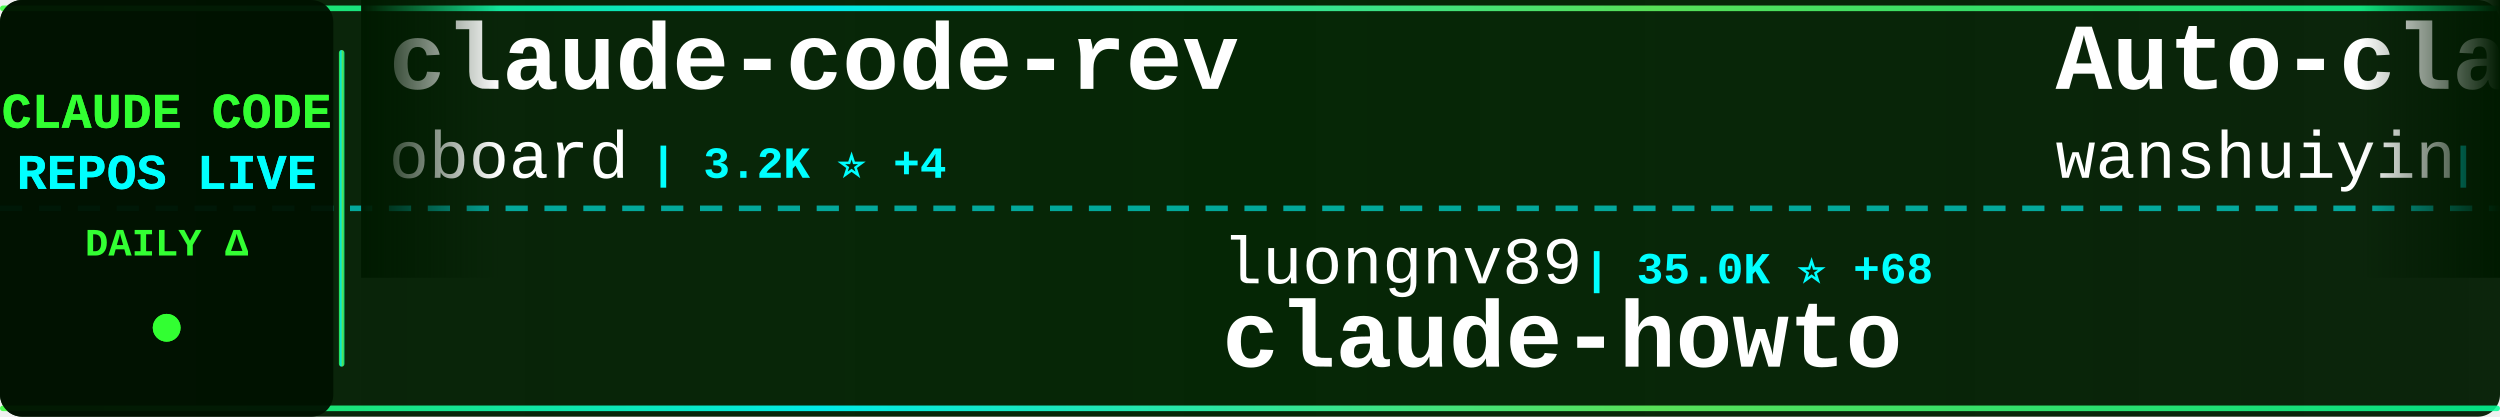
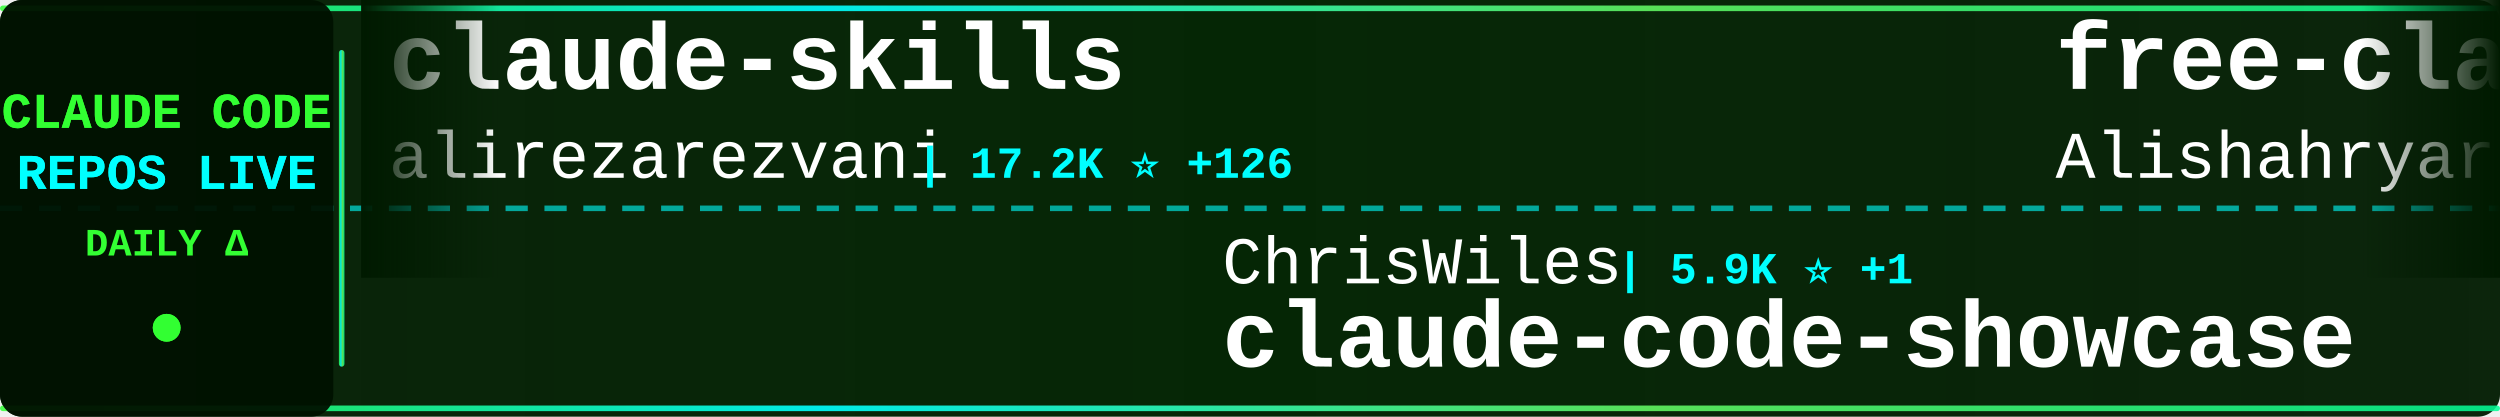
<svg xmlns="http://www.w3.org/2000/svg" width="900" height="150">
  <defs>
    <linearGradient id="tickerBg" x1="0%" y1="0%" x2="100%" y2="0%">
      <stop offset="0%" style="stop-color:#001a00;stop-opacity:0.95" />
      <stop offset="50%" style="stop-color:#002200;stop-opacity:0.98" />
      <stop offset="100%" style="stop-color:#001a00;stop-opacity:0.95" />
    </linearGradient>
    <linearGradient id="borderGrad" x1="0%" y1="0%" x2="100%" y2="0%">
      <stop offset="0%" style="stop-color:#33ff33;stop-opacity:0.85">
        <animate attributeName="stop-opacity" values="0.85;1;0.85" dur="2s" repeatCount="indefinite" />
      </stop>
      <stop offset="33%" style="stop-color:#00ffff;stop-opacity:0.9">
        <animate attributeName="stop-opacity" values="0.9;1;0.9" dur="2.2s" repeatCount="indefinite" />
      </stop>
      <stop offset="66%" style="stop-color:#66ff66;stop-opacity:0.85">
        <animate attributeName="stop-opacity" values="0.85;1;0.85" dur="1.8s" repeatCount="indefinite" />
      </stop>
      <stop offset="100%" style="stop-color:#00ff99;stop-opacity:0.85">
        <animate attributeName="stop-opacity" values="0.85;1;0.85" dur="2s" repeatCount="indefinite" />
      </stop>
    </linearGradient>
    <filter id="textGlow">
      <feGaussianBlur stdDeviation="0.1" result="coloredBlur" />
      <feMerge>
        <feMergeNode in="coloredBlur" />
        <feMergeNode in="SourceGraphic" />
      </feMerge>
    </filter>
    <filter id="metricGlow">
      <feGaussianBlur stdDeviation="0.2" result="coloredBlur" />
      <feMerge>
        <feMergeNode in="coloredBlur" />
        <feMergeNode in="SourceGraphic" />
      </feMerge>
    </filter>
    <linearGradient id="leftFade" x1="0%" y1="0%" x2="100%" y2="0%">
      <stop offset="0%" style="stop-color:#001a00;stop-opacity:1" />
      <stop offset="100%" style="stop-color:#001a00;stop-opacity:0" />
    </linearGradient>
    <linearGradient id="rightFade" x1="0%" y1="0%" x2="100%" y2="0%">
      <stop offset="0%" style="stop-color:#001a00;stop-opacity:0" />
      <stop offset="100%" style="stop-color:#001a00;stop-opacity:1" />
    </linearGradient>
  </defs>
  <rect width="900" height="150" fill="url(#tickerBg)" rx="8" />
  <rect x="0" y="2" width="900" height="2" fill="url(#borderGrad)" rx="1" />
  <rect x="0" y="146" width="900" height="2" fill="url(#borderGrad)" rx="1" />
  <line x1="0" y1="75" x2="900" y2="75" stroke="#00ffff" stroke-width="2" stroke-dasharray="8 6" opacity="0.6" />
  <rect x="0" y="0" width="120" height="150" fill="#001100" opacity="0.95" rx="8" />
  <text x="60" y="46" font-family="'Courier New', monospace" font-size="18" font-weight="bold" fill="#33ff33" text-anchor="middle" filter="url(#textGlow)">
    CLAUDE CODE
  </text>
  <text x="60" y="68" font-family="'Courier New', monospace" font-size="18" font-weight="bold" fill="#00ffff" text-anchor="middle" filter="url(#textGlow)">
    REPOS LIVE
  </text>
  <text x="60" y="92" font-family="'Courier New', monospace" font-size="14" font-weight="bold" fill="#33ff33" text-anchor="middle">
    DAILY Δ
  </text>
  <circle cx="60" cy="118" r="5" fill="#33ff33" filter="url(#metricGlow)">
    <animate attributeName="r" values="4;6;4" dur="1.5s" repeatCount="indefinite" />
    <animate attributeName="opacity" values="0.6;1;0.6" dur="1.5s" repeatCount="indefinite" />
  </circle>
  <rect x="122" y="18" width="2" height="114" fill="url(#borderGrad)" rx="1" />
  <clipPath id="tickerClip">
    <rect x="130" y="0" width="770" height="150" />
  </clipPath>
  <g clip-path="url(#tickerClip)">
    <g id="tickerItems">
      <animateTransform attributeName="transform" attributeType="XML" type="translate" from="0 0" to="-3000 0" dur="54s" repeatCount="indefinite" />
      <g transform="translate(0, 0)">
-         <text x="140" y="32" font-family="'Courier New', monospace" font-size="34" font-weight="bold" fill="#ffffff">claude-code-rev</text>
-         <text x="140" y="64" font-family="'Courier New', monospace" font-size="24" font-weight="normal" fill="#ffffff" opacity="1.0">oboard</text>
-         <text x="234" y="64" font-family="'Courier New', monospace" font-size="16" font-weight="bold" fill="#00ffff"> | 3.2K ⭐ +4</text>
+         <text x="140" y="32" font-family="'Courier New', monospace" font-size="34" font-weight="bold" fill="#ffffff">claude-skills</text>
+         <text x="140" y="64" font-family="'Courier New', monospace" font-size="24" font-weight="normal" fill="#ffffff" opacity="1.0">alirezarezvani</text>
+         <text x="330" y="64" font-family="'Courier New', monospace" font-size="16" font-weight="bold" fill="#00ffff"> | 17.2K ⭐ +126</text>
      </g>
      <g transform="translate(300, 0)">
-         <text x="140" y="102" font-family="'Courier New', monospace" font-size="24" font-weight="normal" fill="#ffffff" opacity="1.0">luongnv89</text>
-         <text x="270" y="102" font-family="'Courier New', monospace" font-size="16" font-weight="bold" fill="#00ffff"> | 35.0K ⭐ +68</text>
-         <text x="140" y="132" font-family="'Courier New', monospace" font-size="34" font-weight="bold" fill="#ffffff">claude-howto</text>
+         <text x="140" y="102" font-family="'Courier New', monospace" font-size="24" font-weight="normal" fill="#ffffff" opacity="1.0">ChrisWiles</text>
+         <text x="282" y="102" font-family="'Courier New', monospace" font-size="16" font-weight="bold" fill="#00ffff"> | 5.9K ⭐ +1</text>
+         <text x="140" y="132" font-family="'Courier New', monospace" font-size="34" font-weight="bold" fill="#ffffff">claude-code-showcase</text>
      </g>
      <g transform="translate(600, 0)">
-         <text x="140" y="32" font-family="'Courier New', monospace" font-size="34" font-weight="bold" fill="#ffffff">Auto-claude-code-researc...</text>
-         <text x="140" y="64" font-family="'Courier New', monospace" font-size="24" font-weight="normal" fill="#ffffff" opacity="1.0">wanshuiyin</text>
-         <text x="282" y="64" font-family="'Courier New', monospace" font-size="16" font-weight="bold" fill="#00ffff"> | 11.4K ⭐ +66</text>
+         <text x="140" y="32" font-family="'Courier New', monospace" font-size="34" font-weight="bold" fill="#ffffff">free-claude-code</text>
+         <text x="140" y="64" font-family="'Courier New', monospace" font-size="24" font-weight="normal" fill="#ffffff" opacity="1.0">Alishahryar1</text>
+         <text x="306" y="64" font-family="'Courier New', monospace" font-size="16" font-weight="bold" fill="#00ffff"> | 32.5K ⭐ +291</text>
      </g>
      <g transform="translate(900, 0)">
-         <text x="140" y="102" font-family="'Courier New', monospace" font-size="24" font-weight="normal" fill="#ffffff" opacity="1.0">Maciek-roboblog</text>
-         <text x="342" y="102" font-family="'Courier New', monospace" font-size="16" font-weight="bold" fill="#00ffff"> | 8.1K ⭐ +10</text>
-         <text x="140" y="132" font-family="'Courier New', monospace" font-size="34" font-weight="bold" fill="#ffffff">Claude-Code-Usage-Monito...</text>
+         <text x="140" y="102" font-family="'Courier New', monospace" font-size="24" font-weight="normal" fill="#ffffff" opacity="1.0">ponponon</text>
+         <text x="258" y="102" font-family="'Courier New', monospace" font-size="16" font-weight="bold" fill="#00ffff"> | 2.3K ⭐ +1</text>
+         <text x="140" y="132" font-family="'Courier New', monospace" font-size="34" font-weight="bold" fill="#ffffff">claude_code_src</text>
      </g>
      <g transform="translate(1200, 0)">
-         <text x="140" y="32" font-family="'Courier New', monospace" font-size="34" font-weight="bold" fill="#ffffff">claude-code-sub-agents</text>
-         <text x="140" y="64" font-family="'Courier New', monospace" font-size="24" font-weight="normal" fill="#ffffff" opacity="1.0">lst97</text>
-         <text x="222" y="64" font-family="'Courier New', monospace" font-size="16" font-weight="bold" fill="#00ffff"> | 1.6K ⭐ +1</text>
+         <text x="140" y="32" font-family="'Courier New', monospace" font-size="34" font-weight="bold" fill="#ffffff">claude-code-prompts</text>
+         <text x="140" y="64" font-family="'Courier New', monospace" font-size="24" font-weight="normal" fill="#ffffff" opacity="1.0">repowise-dev</text>
+         <text x="306" y="64" font-family="'Courier New', monospace" font-size="16" font-weight="bold" fill="#00ffff"> | 1.1K ⭐ +4</text>
      </g>
      <g transform="translate(1500, 0)">
-         <text x="140" y="102" font-family="'Courier New', monospace" font-size="24" font-weight="normal" fill="#ffffff" opacity="1.0">Cranot</text>
-         <text x="234" y="102" font-family="'Courier New', monospace" font-size="16" font-weight="bold" fill="#00ffff"> | 2.8K ⭐ +2</text>
-         <text x="140" y="132" font-family="'Courier New', monospace" font-size="34" font-weight="bold" fill="#ffffff">claude-code-guide</text>
+         <text x="140" y="102" font-family="'Courier New', monospace" font-size="24" font-weight="normal" fill="#ffffff" opacity="1.0">disler</text>
+         <text x="234" y="102" font-family="'Courier New', monospace" font-size="16" font-weight="bold" fill="#00ffff"> | 3.7K ⭐ +1</text>
+         <text x="140" y="132" font-family="'Courier New', monospace" font-size="34" font-weight="bold" fill="#ffffff">claude-code-hooks-master...</text>
      </g>
      <g transform="translate(1800, 0)">
-         <text x="140" y="32" font-family="'Courier New', monospace" font-size="34" font-weight="bold" fill="#ffffff">claude-code-ultimate-gui...</text>
-         <text x="140" y="64" font-family="'Courier New', monospace" font-size="24" font-weight="normal" fill="#ffffff" opacity="1.0">FlorianBruniaux</text>
-         <text x="342" y="64" font-family="'Courier New', monospace" font-size="16" font-weight="bold" fill="#00ffff"> | 4.7K ⭐ +19</text>
+         <text x="140" y="32" font-family="'Courier New', monospace" font-size="34" font-weight="bold" fill="#ffffff">claude-code-engineering</text>
+         <text x="140" y="64" font-family="'Courier New', monospace" font-size="24" font-weight="normal" fill="#ffffff" opacity="1.0">huangjia2019</text>
+         <text x="306" y="64" font-family="'Courier New', monospace" font-size="16" font-weight="bold" fill="#00ffff"> | 777 ⭐ +4</text>
      </g>
      <g transform="translate(2100, 0)">
-         <text x="140" y="102" font-family="'Courier New', monospace" font-size="24" font-weight="normal" fill="#ffffff" opacity="1.0">nicedreamzapp</text>
-         <text x="318" y="102" font-family="'Courier New', monospace" font-size="16" font-weight="bold" fill="#00ffff"> | 2.7K ⭐ +3</text>
-         <text x="140" y="132" font-family="'Courier New', monospace" font-size="34" font-weight="bold" fill="#ffffff">claude-code-local</text>
+         <text x="140" y="102" font-family="'Courier New', monospace" font-size="24" font-weight="normal" fill="#ffffff" opacity="1.0">multica-ai</text>
+         <text x="282" y="102" font-family="'Courier New', monospace" font-size="16" font-weight="bold" fill="#00ffff"> | 168.3K ⭐ +1.0K</text>
+         <text x="140" y="132" font-family="'Courier New', monospace" font-size="34" font-weight="bold" fill="#ffffff">andrej-karpathy-skills</text>
      </g>
      <g transform="translate(2400, 0)">
-         <text x="140" y="32" font-family="'Courier New', monospace" font-size="34" font-weight="bold" fill="#ffffff">claude-code-system-promp...</text>
-         <text x="140" y="64" font-family="'Courier New', monospace" font-size="24" font-weight="normal" fill="#ffffff" opacity="1.0">Piebald-AI</text>
-         <text x="282" y="64" font-family="'Courier New', monospace" font-size="16" font-weight="bold" fill="#00ffff"> | 10.8K ⭐ +35</text>
+         <text x="140" y="32" font-family="'Courier New', monospace" font-size="34" font-weight="bold" fill="#ffffff">claude-code-tips</text>
+         <text x="140" y="64" font-family="'Courier New', monospace" font-size="24" font-weight="normal" fill="#ffffff" opacity="1.0">ykdojo</text>
+         <text x="234" y="64" font-family="'Courier New', monospace" font-size="16" font-weight="bold" fill="#00ffff"> | 8.6K ⭐ +10</text>
      </g>
      <g transform="translate(2700, 0)">
-         <text x="140" y="102" font-family="'Courier New', monospace" font-size="24" font-weight="normal" fill="#ffffff" opacity="1.0">carlvellotti</text>
-         <text x="306" y="102" font-family="'Courier New', monospace" font-size="16" font-weight="bold" fill="#00ffff"> | 2.1K ⭐ +2</text>
-         <text x="140" y="132" font-family="'Courier New', monospace" font-size="34" font-weight="bold" fill="#ffffff">claude-code-pm-course</text>
+         <text x="140" y="102" font-family="'Courier New', monospace" font-size="24" font-weight="normal" fill="#ffffff" opacity="1.0">777genius</text>
+         <text x="270" y="102" font-family="'Courier New', monospace" font-size="16" font-weight="bold" fill="#00ffff"> | 913 ⭐</text>
+         <text x="140" y="132" font-family="'Courier New', monospace" font-size="34" font-weight="bold" fill="#ffffff">claude-code-source-code</text>
      </g>
      <g transform="translate(3000, 0)">
-         <text x="140" y="32" font-family="'Courier New', monospace" font-size="34" font-weight="bold" fill="#ffffff">claude-code-rev</text>
-         <text x="140" y="64" font-family="'Courier New', monospace" font-size="24" font-weight="normal" fill="#ffffff" opacity="1.0">oboard</text>
-         <text x="234" y="64" font-family="'Courier New', monospace" font-size="16" font-weight="bold" fill="#00ffff"> | 3.2K ⭐ +4</text>
+         <text x="140" y="32" font-family="'Courier New', monospace" font-size="34" font-weight="bold" fill="#ffffff">claude-skills</text>
+         <text x="140" y="64" font-family="'Courier New', monospace" font-size="24" font-weight="normal" fill="#ffffff" opacity="1.0">alirezarezvani</text>
+         <text x="330" y="64" font-family="'Courier New', monospace" font-size="16" font-weight="bold" fill="#00ffff"> | 17.2K ⭐ +126</text>
      </g>
      <g transform="translate(3300, 0)">
-         <text x="140" y="102" font-family="'Courier New', monospace" font-size="24" font-weight="normal" fill="#ffffff" opacity="1.0">luongnv89</text>
-         <text x="270" y="102" font-family="'Courier New', monospace" font-size="16" font-weight="bold" fill="#00ffff"> | 35.0K ⭐ +68</text>
-         <text x="140" y="132" font-family="'Courier New', monospace" font-size="34" font-weight="bold" fill="#ffffff">claude-howto</text>
+         <text x="140" y="102" font-family="'Courier New', monospace" font-size="24" font-weight="normal" fill="#ffffff" opacity="1.0">ChrisWiles</text>
+         <text x="282" y="102" font-family="'Courier New', monospace" font-size="16" font-weight="bold" fill="#00ffff"> | 5.9K ⭐ +1</text>
+         <text x="140" y="132" font-family="'Courier New', monospace" font-size="34" font-weight="bold" fill="#ffffff">claude-code-showcase</text>
      </g>
      <g transform="translate(3600, 0)">
-         <text x="140" y="32" font-family="'Courier New', monospace" font-size="34" font-weight="bold" fill="#ffffff">Auto-claude-code-researc...</text>
-         <text x="140" y="64" font-family="'Courier New', monospace" font-size="24" font-weight="normal" fill="#ffffff" opacity="1.0">wanshuiyin</text>
-         <text x="282" y="64" font-family="'Courier New', monospace" font-size="16" font-weight="bold" fill="#00ffff"> | 11.4K ⭐ +66</text>
+         <text x="140" y="32" font-family="'Courier New', monospace" font-size="34" font-weight="bold" fill="#ffffff">free-claude-code</text>
+         <text x="140" y="64" font-family="'Courier New', monospace" font-size="24" font-weight="normal" fill="#ffffff" opacity="1.0">Alishahryar1</text>
+         <text x="306" y="64" font-family="'Courier New', monospace" font-size="16" font-weight="bold" fill="#00ffff"> | 32.5K ⭐ +291</text>
      </g>
      <g transform="translate(3900, 0)">
-         <text x="140" y="102" font-family="'Courier New', monospace" font-size="24" font-weight="normal" fill="#ffffff" opacity="1.0">Maciek-roboblog</text>
-         <text x="342" y="102" font-family="'Courier New', monospace" font-size="16" font-weight="bold" fill="#00ffff"> | 8.1K ⭐ +10</text>
-         <text x="140" y="132" font-family="'Courier New', monospace" font-size="34" font-weight="bold" fill="#ffffff">Claude-Code-Usage-Monito...</text>
+         <text x="140" y="102" font-family="'Courier New', monospace" font-size="24" font-weight="normal" fill="#ffffff" opacity="1.0">ponponon</text>
+         <text x="258" y="102" font-family="'Courier New', monospace" font-size="16" font-weight="bold" fill="#00ffff"> | 2.3K ⭐ +1</text>
+         <text x="140" y="132" font-family="'Courier New', monospace" font-size="34" font-weight="bold" fill="#ffffff">claude_code_src</text>
      </g>
    </g>
  </g>
  <rect x="130" y="0" width="50" height="100" fill="url(#leftFade)" />
  <rect x="850" y="0" width="50" height="100" fill="url(#rightFade)" />
</svg>
